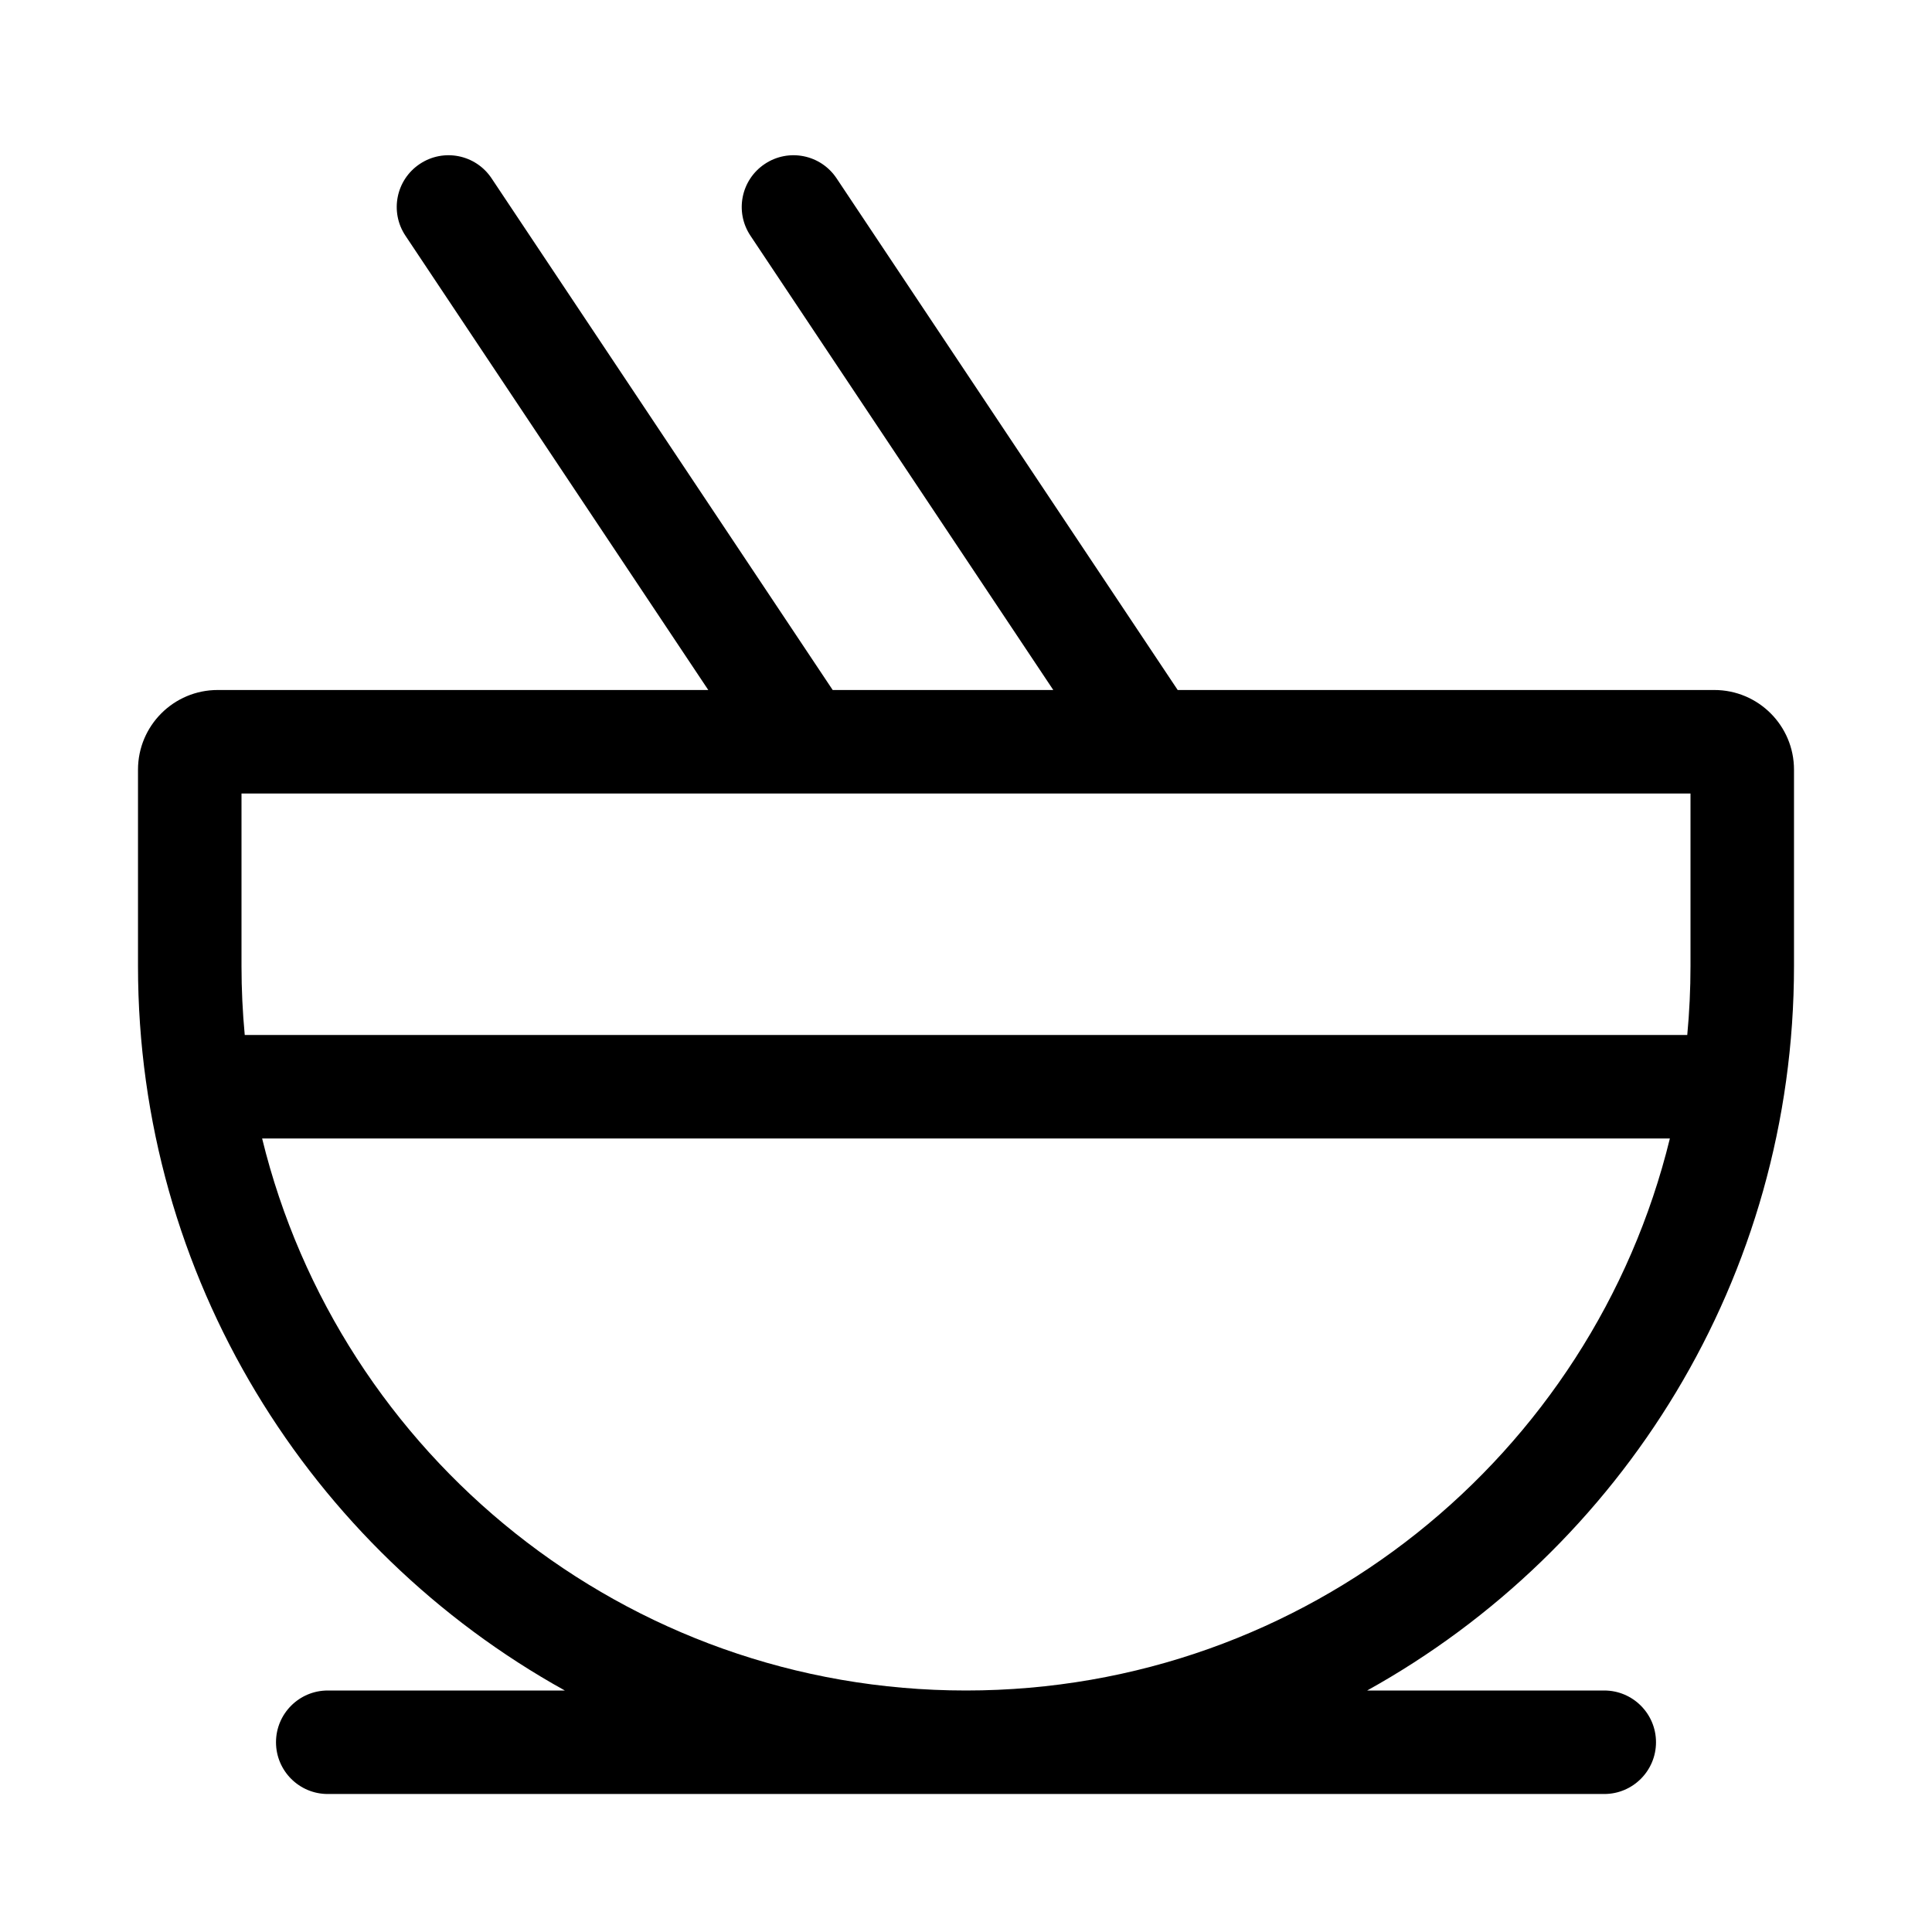
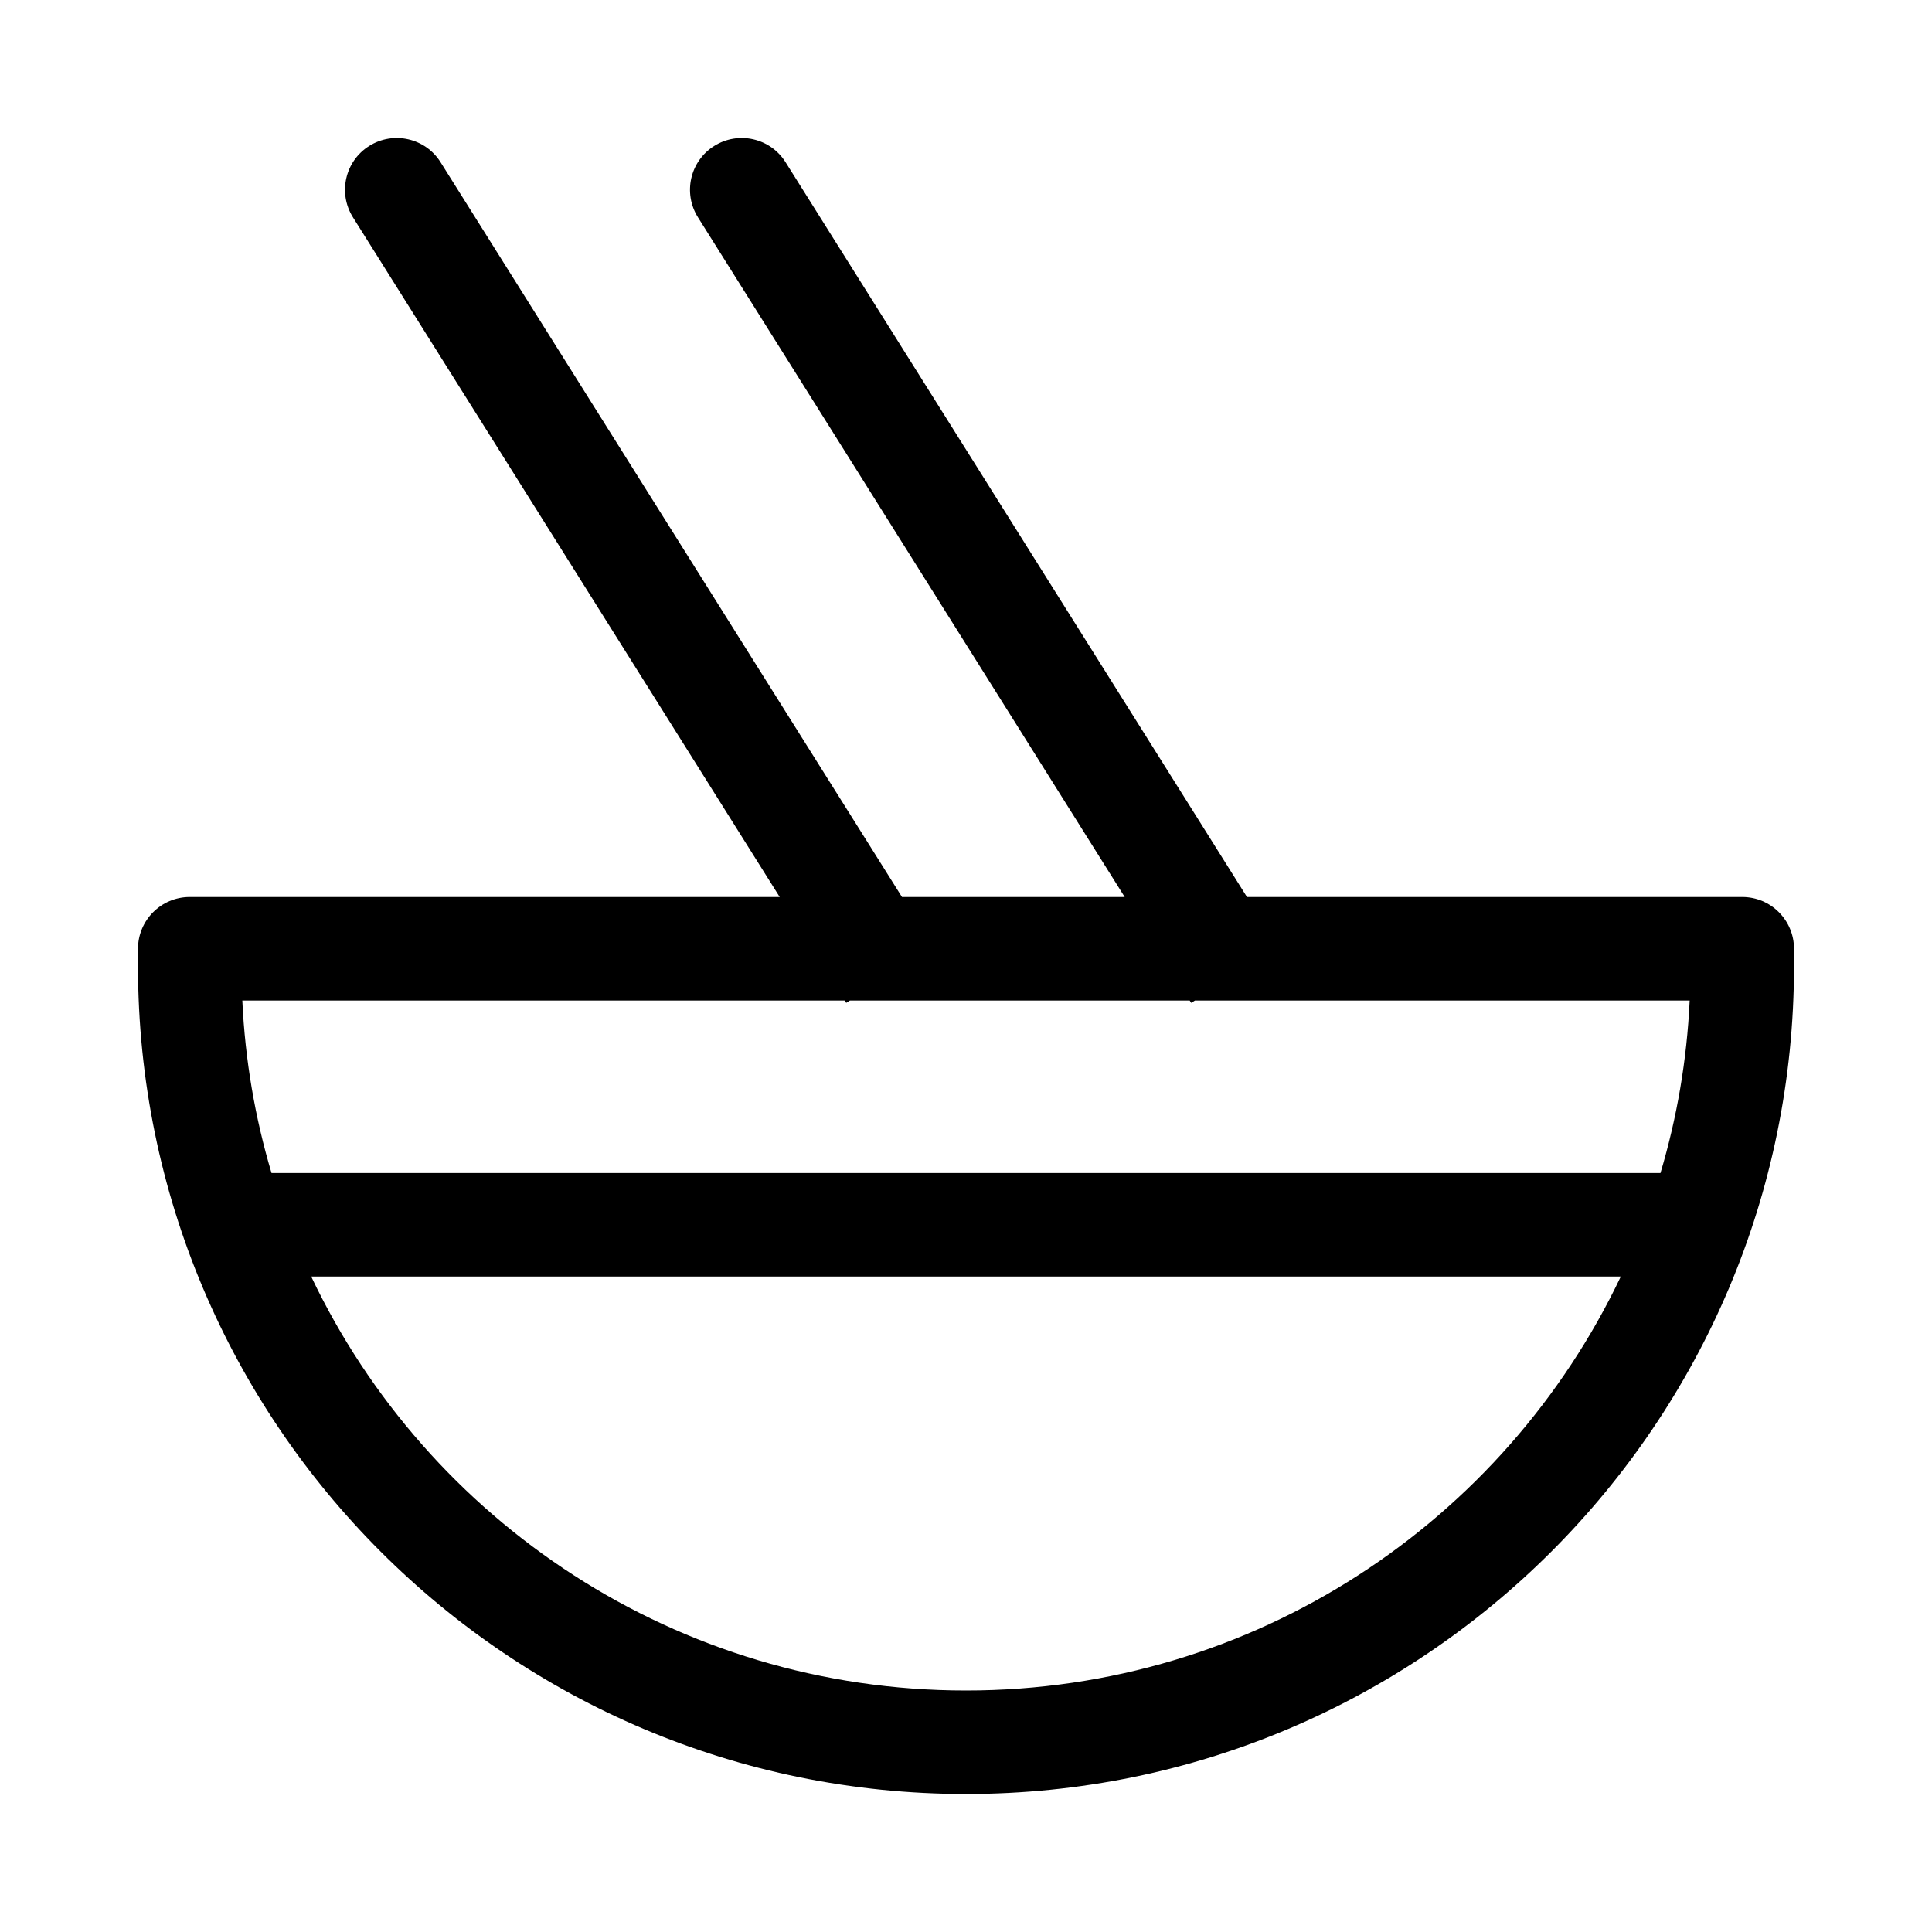
<svg xmlns="http://www.w3.org/2000/svg" viewBox="0 0 28 28" fill="none">
-   <path d="M6.084 2.376C6.429 2.146 6.894 2.239 7.124 2.584L12.068 10H15.265L10.876 3.416C10.646 3.071 10.739 2.606 11.084 2.376C11.429 2.146 11.894 2.239 12.124 2.584L17.068 10H24.845C25.483 10 26 10.517 26 11.155V14C26 18.518 23.503 22.453 19.814 24.5H23.25C23.664 24.5 24 24.836 24 25.25C24 25.664 23.664 26 23.25 26L14 26L4.75 26C4.336 26 4 25.664 4 25.25C4 24.836 4.336 24.5 4.75 24.5H8.186C4.497 22.453 2 18.518 2 14V11.155C2 10.517 2.517 10 3.155 10H10.265L5.876 3.416C5.646 3.071 5.739 2.606 6.084 2.376ZM3.5 11.5V14C3.5 14.337 3.516 14.671 3.547 15H24.453C24.484 14.671 24.5 14.337 24.5 14V11.5H3.5ZM14 24.5C18.938 24.5 23.079 21.092 24.201 16.5H3.799C4.921 21.092 9.063 24.5 14 24.5Z" fill="currentColor" />
+   <path d="M6.385 2.351C6.165 2 5.702 1.895 5.351 2.115C5 2.335 4.895 2.798 5.115 3.149L11.3 13H2.75C2.336 13 2 13.336 2 13.75V14C2 20.627 7.373 26 14 26C20.627 26 26 20.627 26 14V13.75C26 13.336 25.664 13 25.25 13H18.072L11.385 2.351C11.165 2 10.702 1.895 10.351 2.115C10 2.335 9.895 2.798 10.115 3.149L16.3 13H13.072L6.385 2.351ZM17.264 14.534L17.318 14.5H24.488C24.448 15.365 24.303 16.202 24.065 17H3.935C3.697 16.202 3.552 15.365 3.512 14.5H12.242L12.264 14.534L12.318 14.5H17.242L17.264 14.534ZM23.49 18.5C21.804 22.047 18.189 24.5 14 24.5C9.811 24.5 6.196 22.047 4.51 18.5H23.49Z" fill="currentColor" />
</svg>
